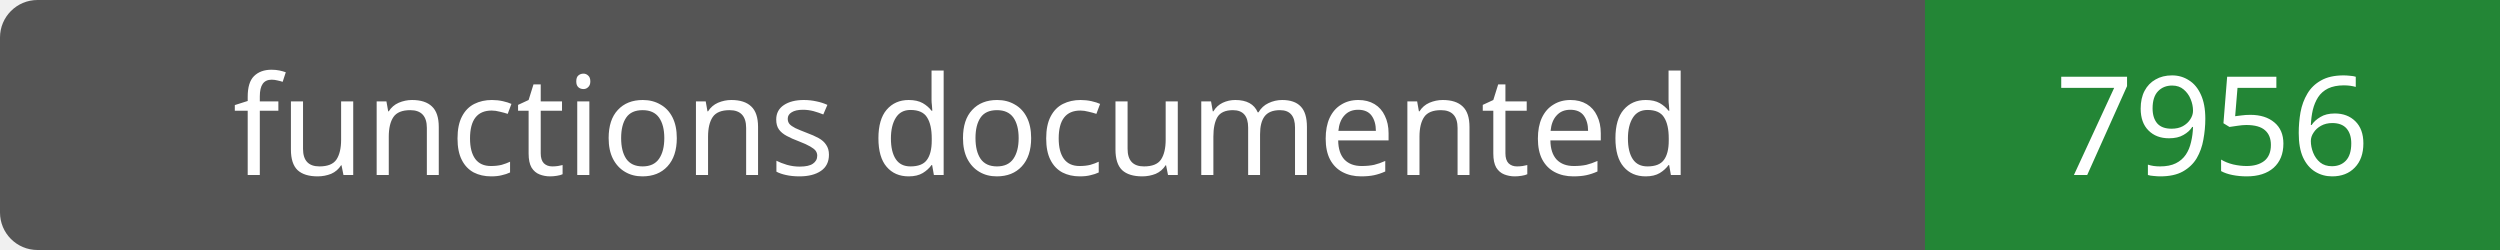
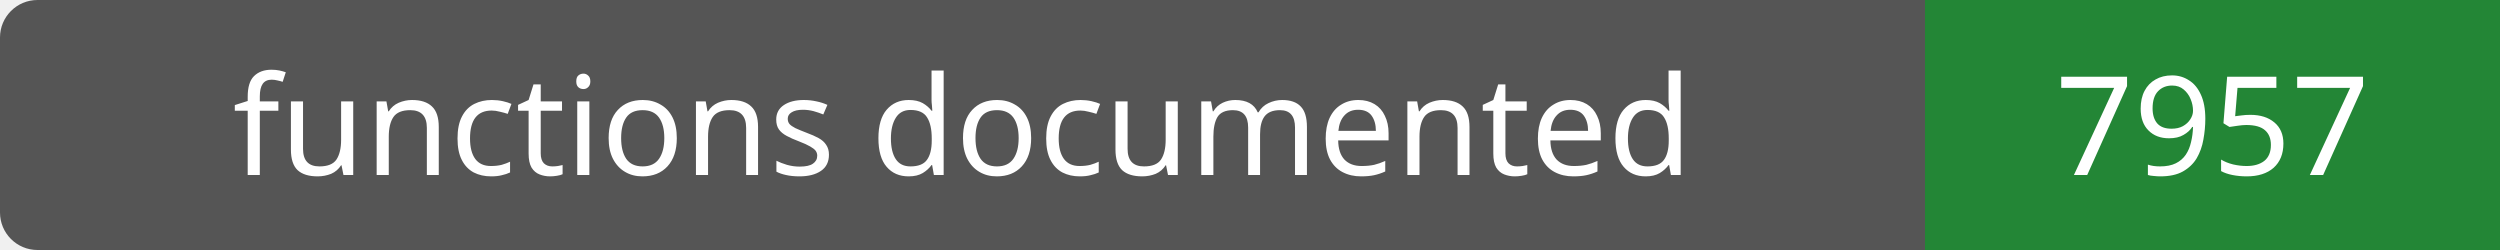
- <svg xmlns="http://www.w3.org/2000/svg" width="200" height="20" role="img" aria-label="functions documented: 7956">
+ <svg xmlns="http://www.w3.org/2000/svg" width="200" height="20" role="img" aria-label="functions documented: 7957">
  <rect width="200" height="20" rx="3" fill="#555" />
  <path fill="#238636" d="M154 0h46v20H154z" />
  <g fill="#fff" text-anchor="middle" font-family="Verdana,sans-serif" font-size="11">
    <text x="77.0" y="14">functions documented</text>
-     <text x="177.0" y="14">7956</text>
+     <text x="177.0" y="14">7957</text>
  </g>
</svg>
